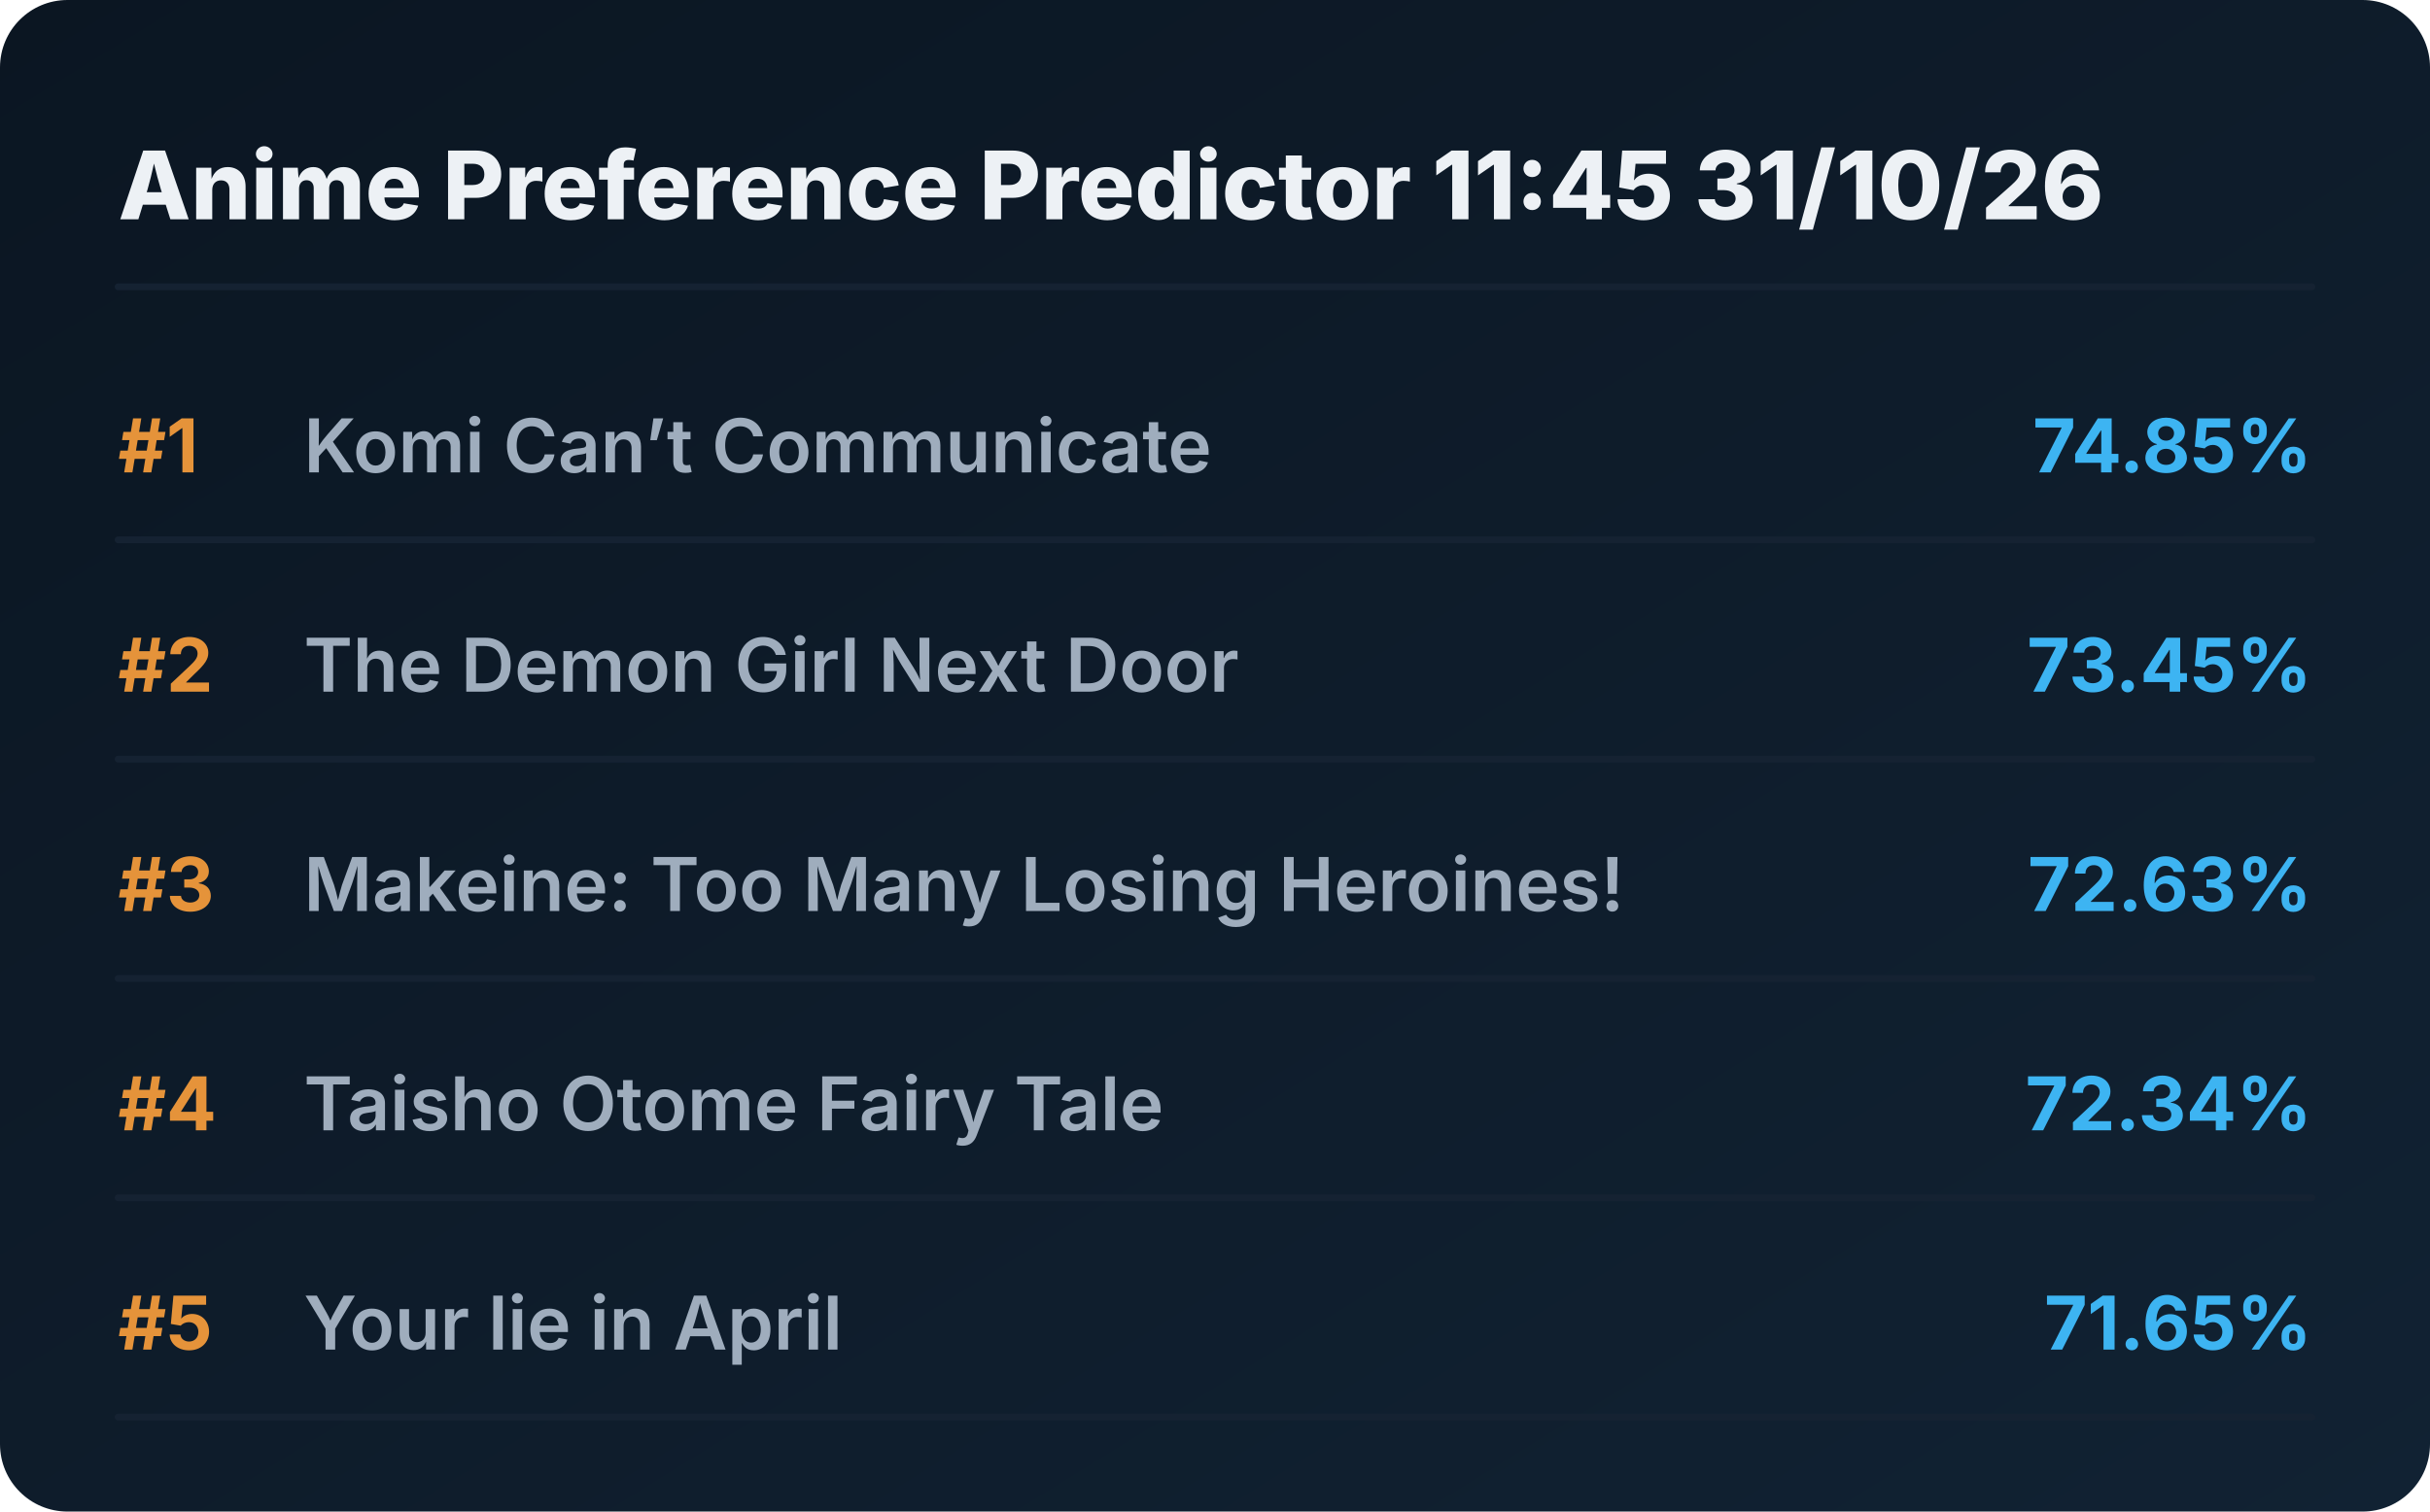
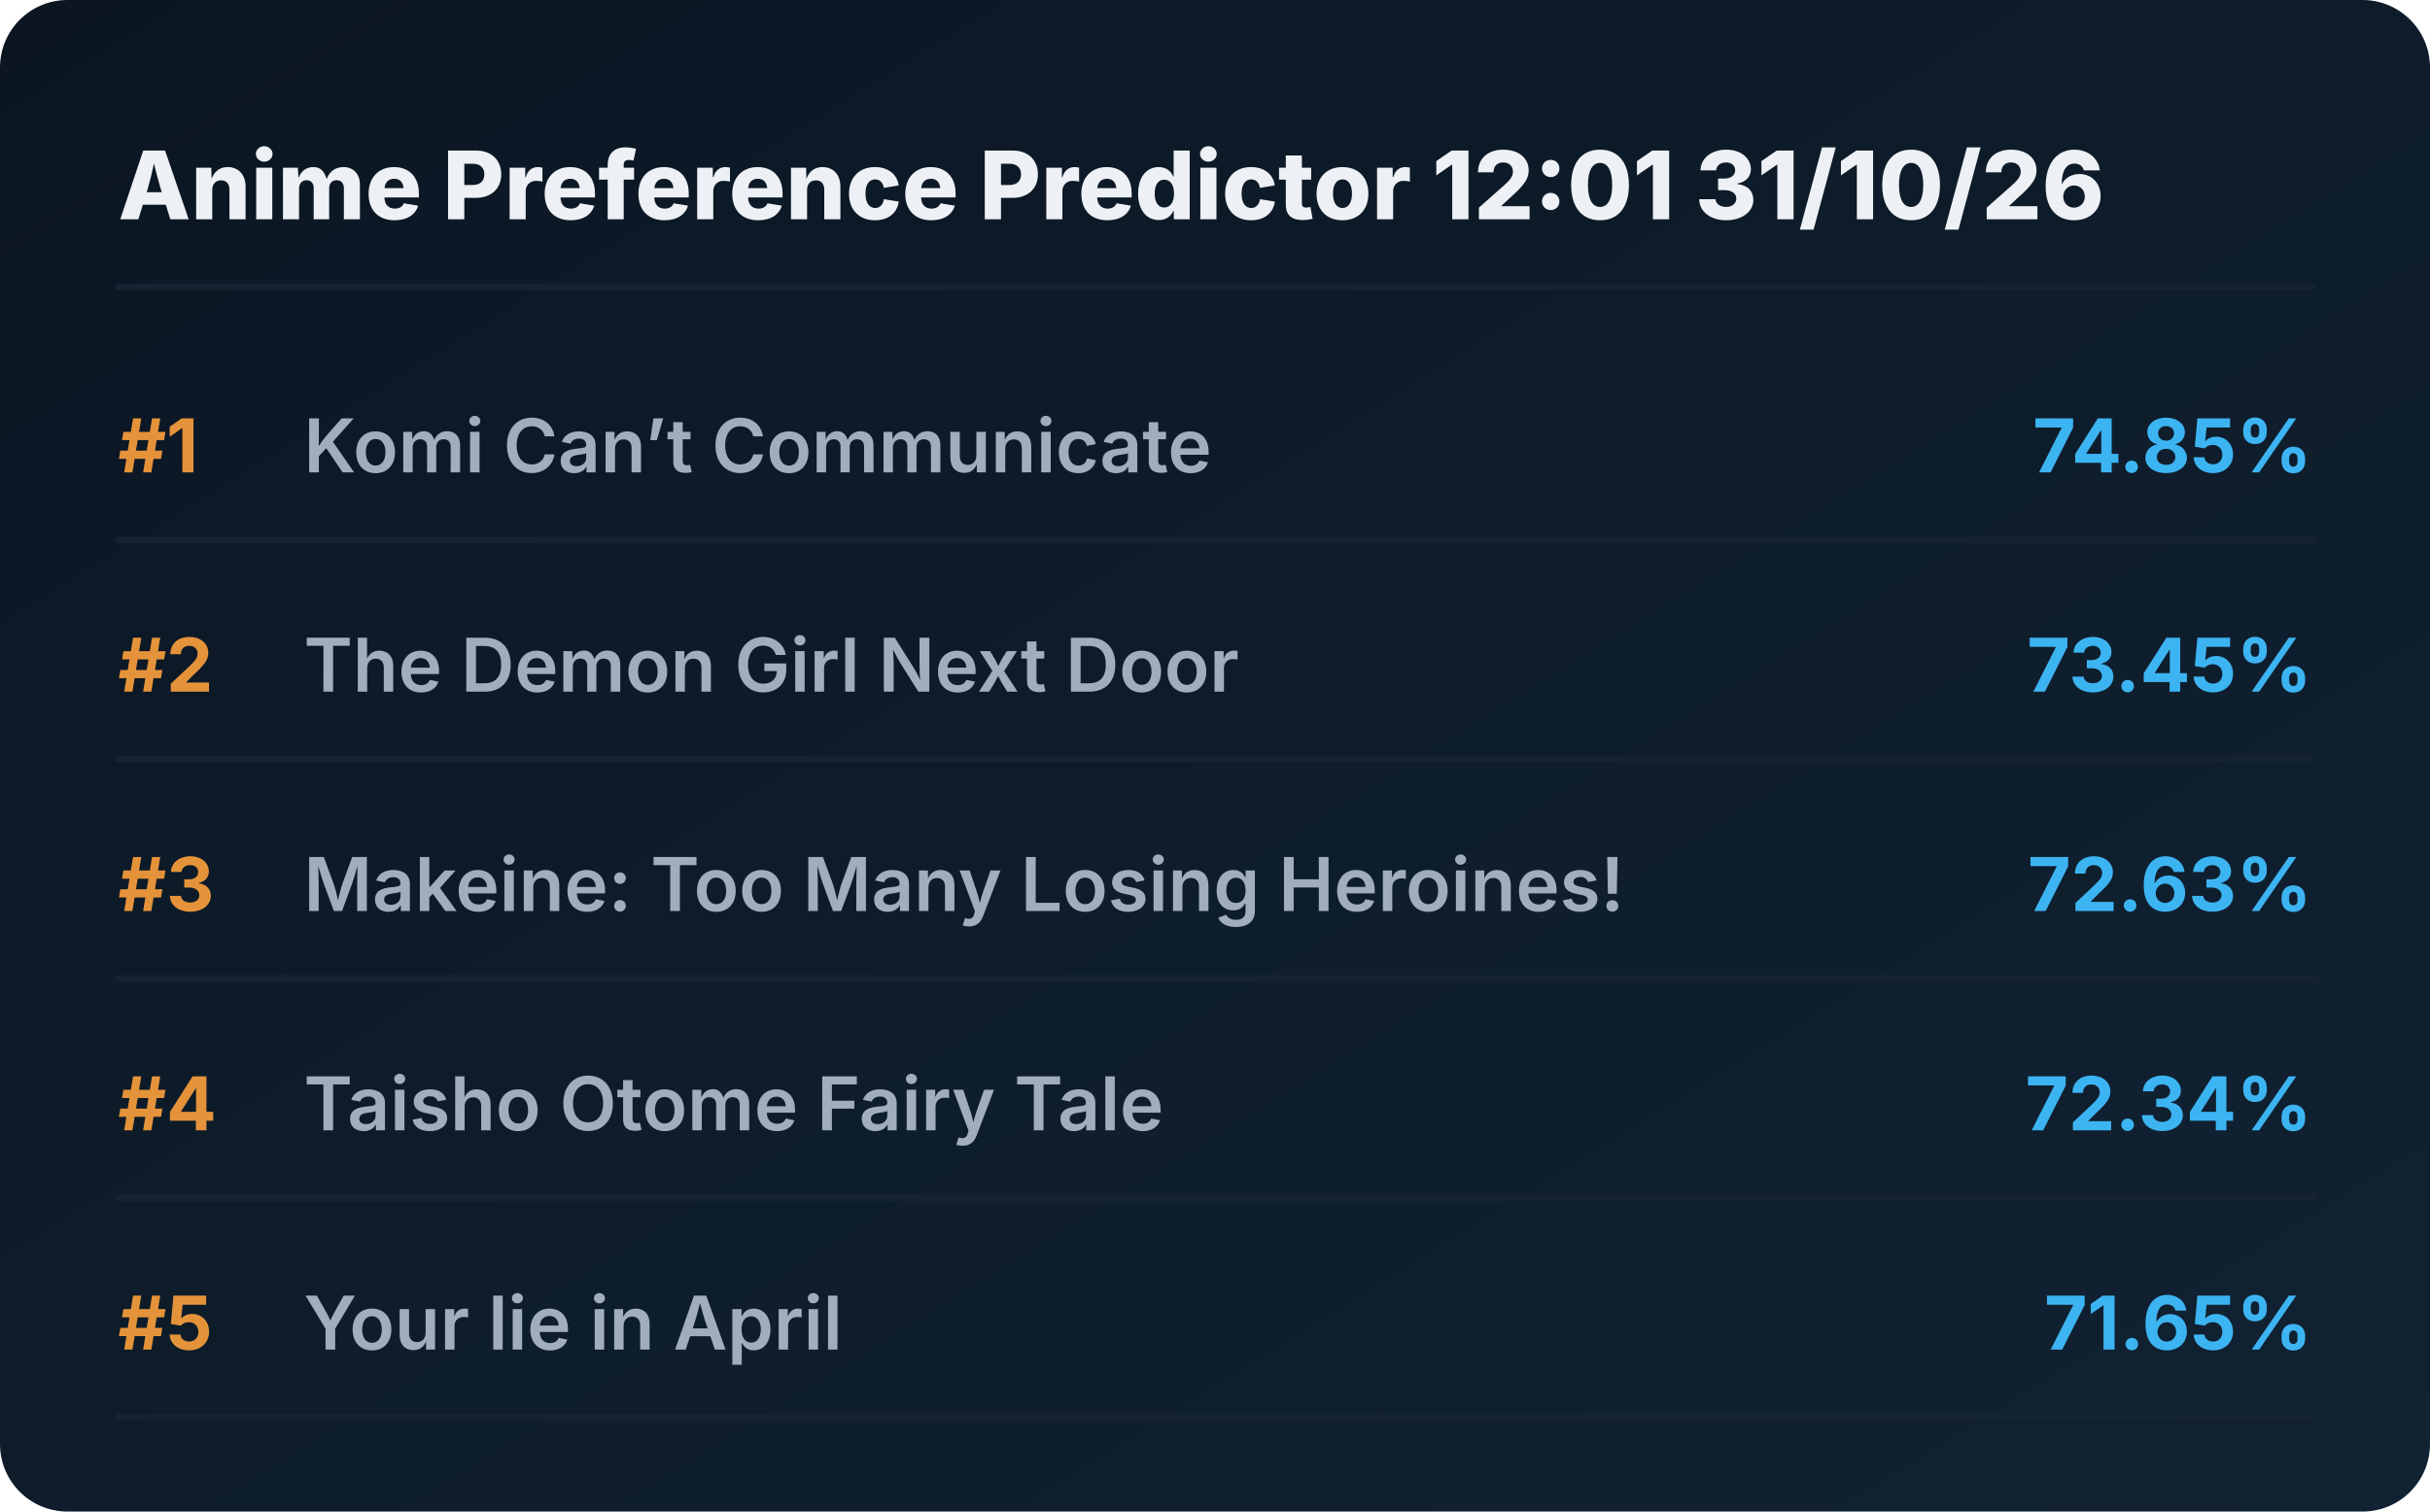
<svg xmlns="http://www.w3.org/2000/svg" viewBox="0 0 720 448" preserveAspectRatio="xMidYMid meet" style="width: 100%; height: auto; max-width: 720px;">
  <defs>
    <linearGradient id="boxGrad" x1="0%" y1="0%" x2="100%" y2="100%">
      <stop offset="0%" stop-color="#0b1622" />
      <stop offset="100%" stop-color="#112233" />
    </linearGradient>
    <clipPath id="titleClip">
      <rect x="90" y="0" width="510" height="100%" />
    </clipPath>
  </defs>
  <style>
    .bg { fill: url(#boxGrad); rx: 20px; }
    .header { font-family: 'Overpass', 'Inter', system-ui, sans-serif; font-weight: 800; font-size: 28px; fill: #edf1f5; }
    .rank { font-family: 'Overpass', 'Inter', system-ui, sans-serif; font-weight: 700; font-size: 22px; fill: #e5933a; }
    .title { font-family: 'Overpass', 'Inter', system-ui, sans-serif; font-weight: 600; font-size: 22px; fill: #9fadbd; }
    .score { font-family: 'Overpass', 'Inter', system-ui, sans-serif; font-weight: 700; font-size: 22px; fill: #3db4f2; }
    .line { stroke: #152232; stroke-width: 2; stroke-linecap: round; }
  </style>
  <rect class="bg" width="720" height="448" />
-   <text x="35" y="65" class="header">Anime Preference Predictor 11:45 31/10/26</text>
+   <text x="35" y="65" class="header">Anime Preference Predictor 12:01 31/10/26</text>
  <line x1="35" y1="85" x2="685" y2="85" class="line" />
  <g transform="translate(0, 0)">
    <text x="35" y="140" class="rank">#1</text>
    <text x="90" y="140" class="title">Komi Can’t Communicate</text>
    <text x="685" y="140" class="score" text-anchor="end">74.85%</text>
    <line x1="35" y1="160" x2="685" y2="160" class="line" />
  </g>
  <g transform="translate(0, 65)">
    <text x="35" y="140" class="rank">#2</text>
    <text x="90" y="140" class="title">The Demon Girl Next Door</text>
    <text x="685" y="140" class="score" text-anchor="end">73.45%</text>
    <line x1="35" y1="160" x2="685" y2="160" class="line" />
  </g>
  <g transform="translate(0, 130)">
    <text x="35" y="140" class="rank">#3</text>
    <text x="90" y="140" class="title">Makeine: Too Many Losing Heroines!</text>
    <text x="685" y="140" class="score" text-anchor="end">72.63%</text>
    <line x1="35" y1="160" x2="685" y2="160" class="line" />
  </g>
  <g transform="translate(0, 195)">
    <text x="35" y="140" class="rank">#4</text>
    <text x="90" y="140" class="title">Taisho Otome Fairy Tale</text>
    <text x="685" y="140" class="score" text-anchor="end">72.34%</text>
    <line x1="35" y1="160" x2="685" y2="160" class="line" />
  </g>
  <g transform="translate(0, 260)">
    <text x="35" y="140" class="rank">#5</text>
    <text x="90" y="140" class="title">Your lie in April</text>
    <text x="685" y="140" class="score" text-anchor="end">71.65%</text>
    <line x1="35" y1="160" x2="685" y2="160" class="line" />
  </g>
</svg>
